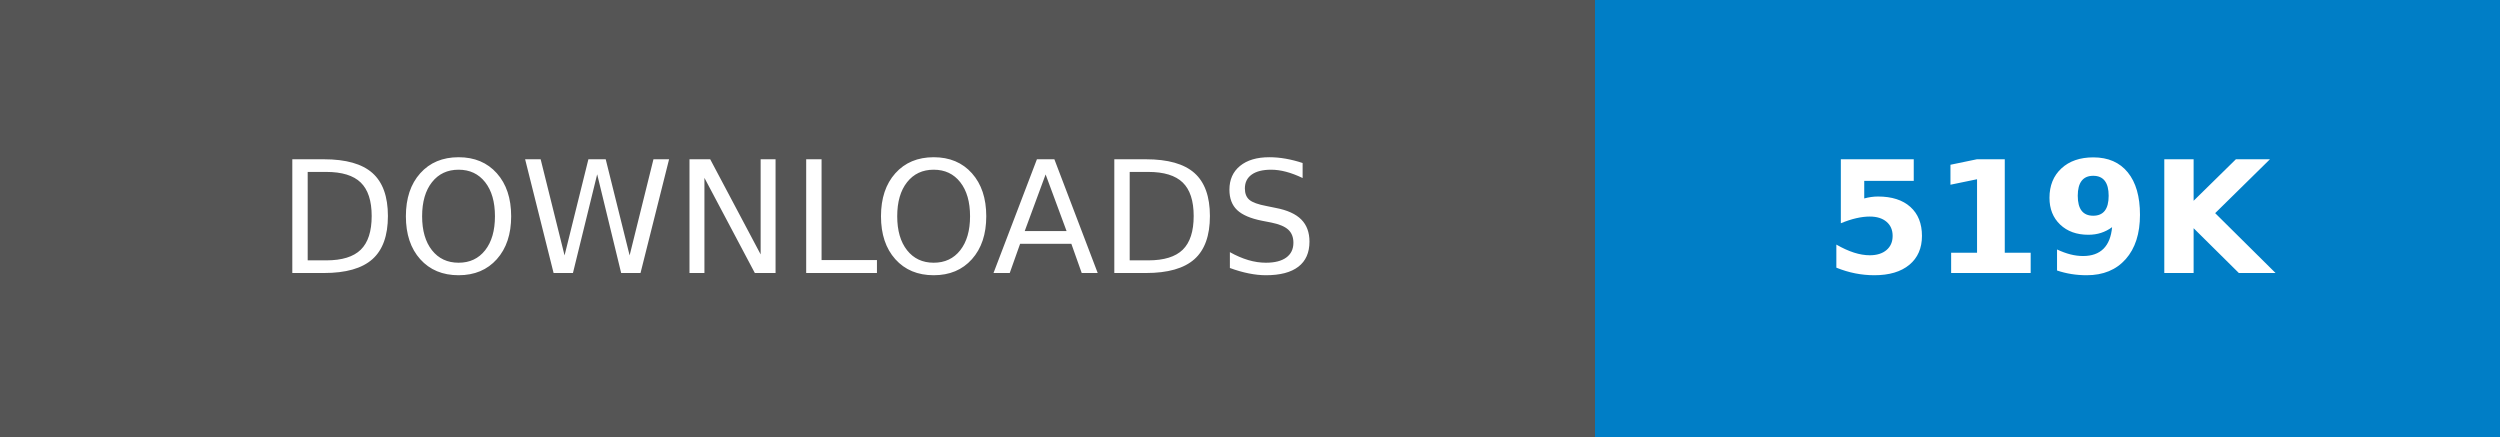
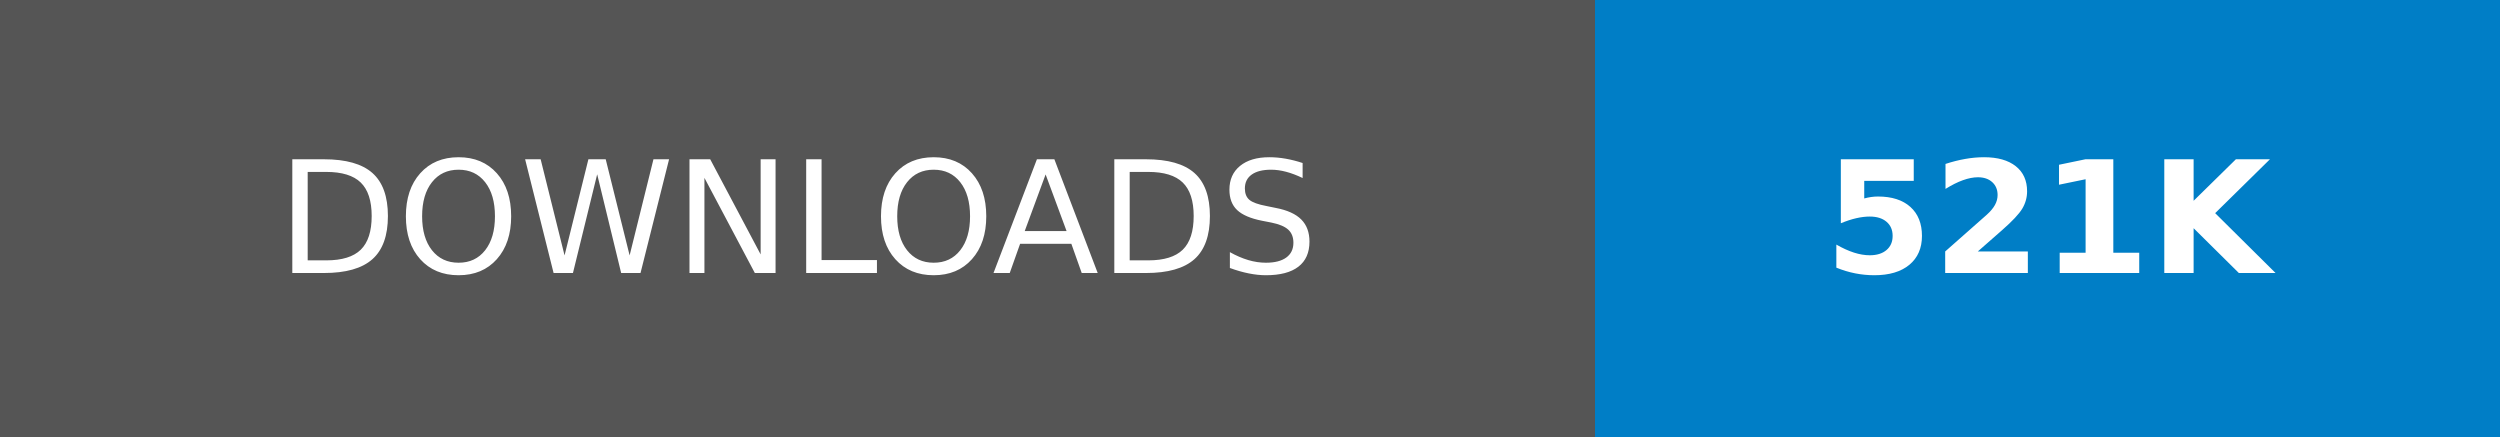
- <svg xmlns="http://www.w3.org/2000/svg" width="160.25" height="28" role="img" aria-label="DOWNLOADS: 519K">
+ <svg xmlns="http://www.w3.org/2000/svg" width="160.25" height="28" role="img" aria-label="DOWNLOADS: 521K">
  <g shape-rendering="crispEdges">
    <rect width="102.25" height="28" fill="#555" />
    <rect x="102.25" width="58" height="28" fill="#007ec6" />
  </g>
  <g fill="#fff" text-anchor="middle" font-family="Verdana,Geneva,DejaVu Sans,sans-serif" text-rendering="geometricPrecision" font-size="100">
    <text transform="scale(.1)" x="511.25" y="175" textLength="782.5" fill="#fff">DOWNLOADS</text>
-     <text transform="scale(.1)" x="1312.5" y="175" textLength="340" fill="#fff" font-weight="bold">519K</text>
+     <text transform="scale(.1)" x="1312.5" y="175" textLength="340" fill="#fff" font-weight="bold">521K</text>
  </g>
</svg>
